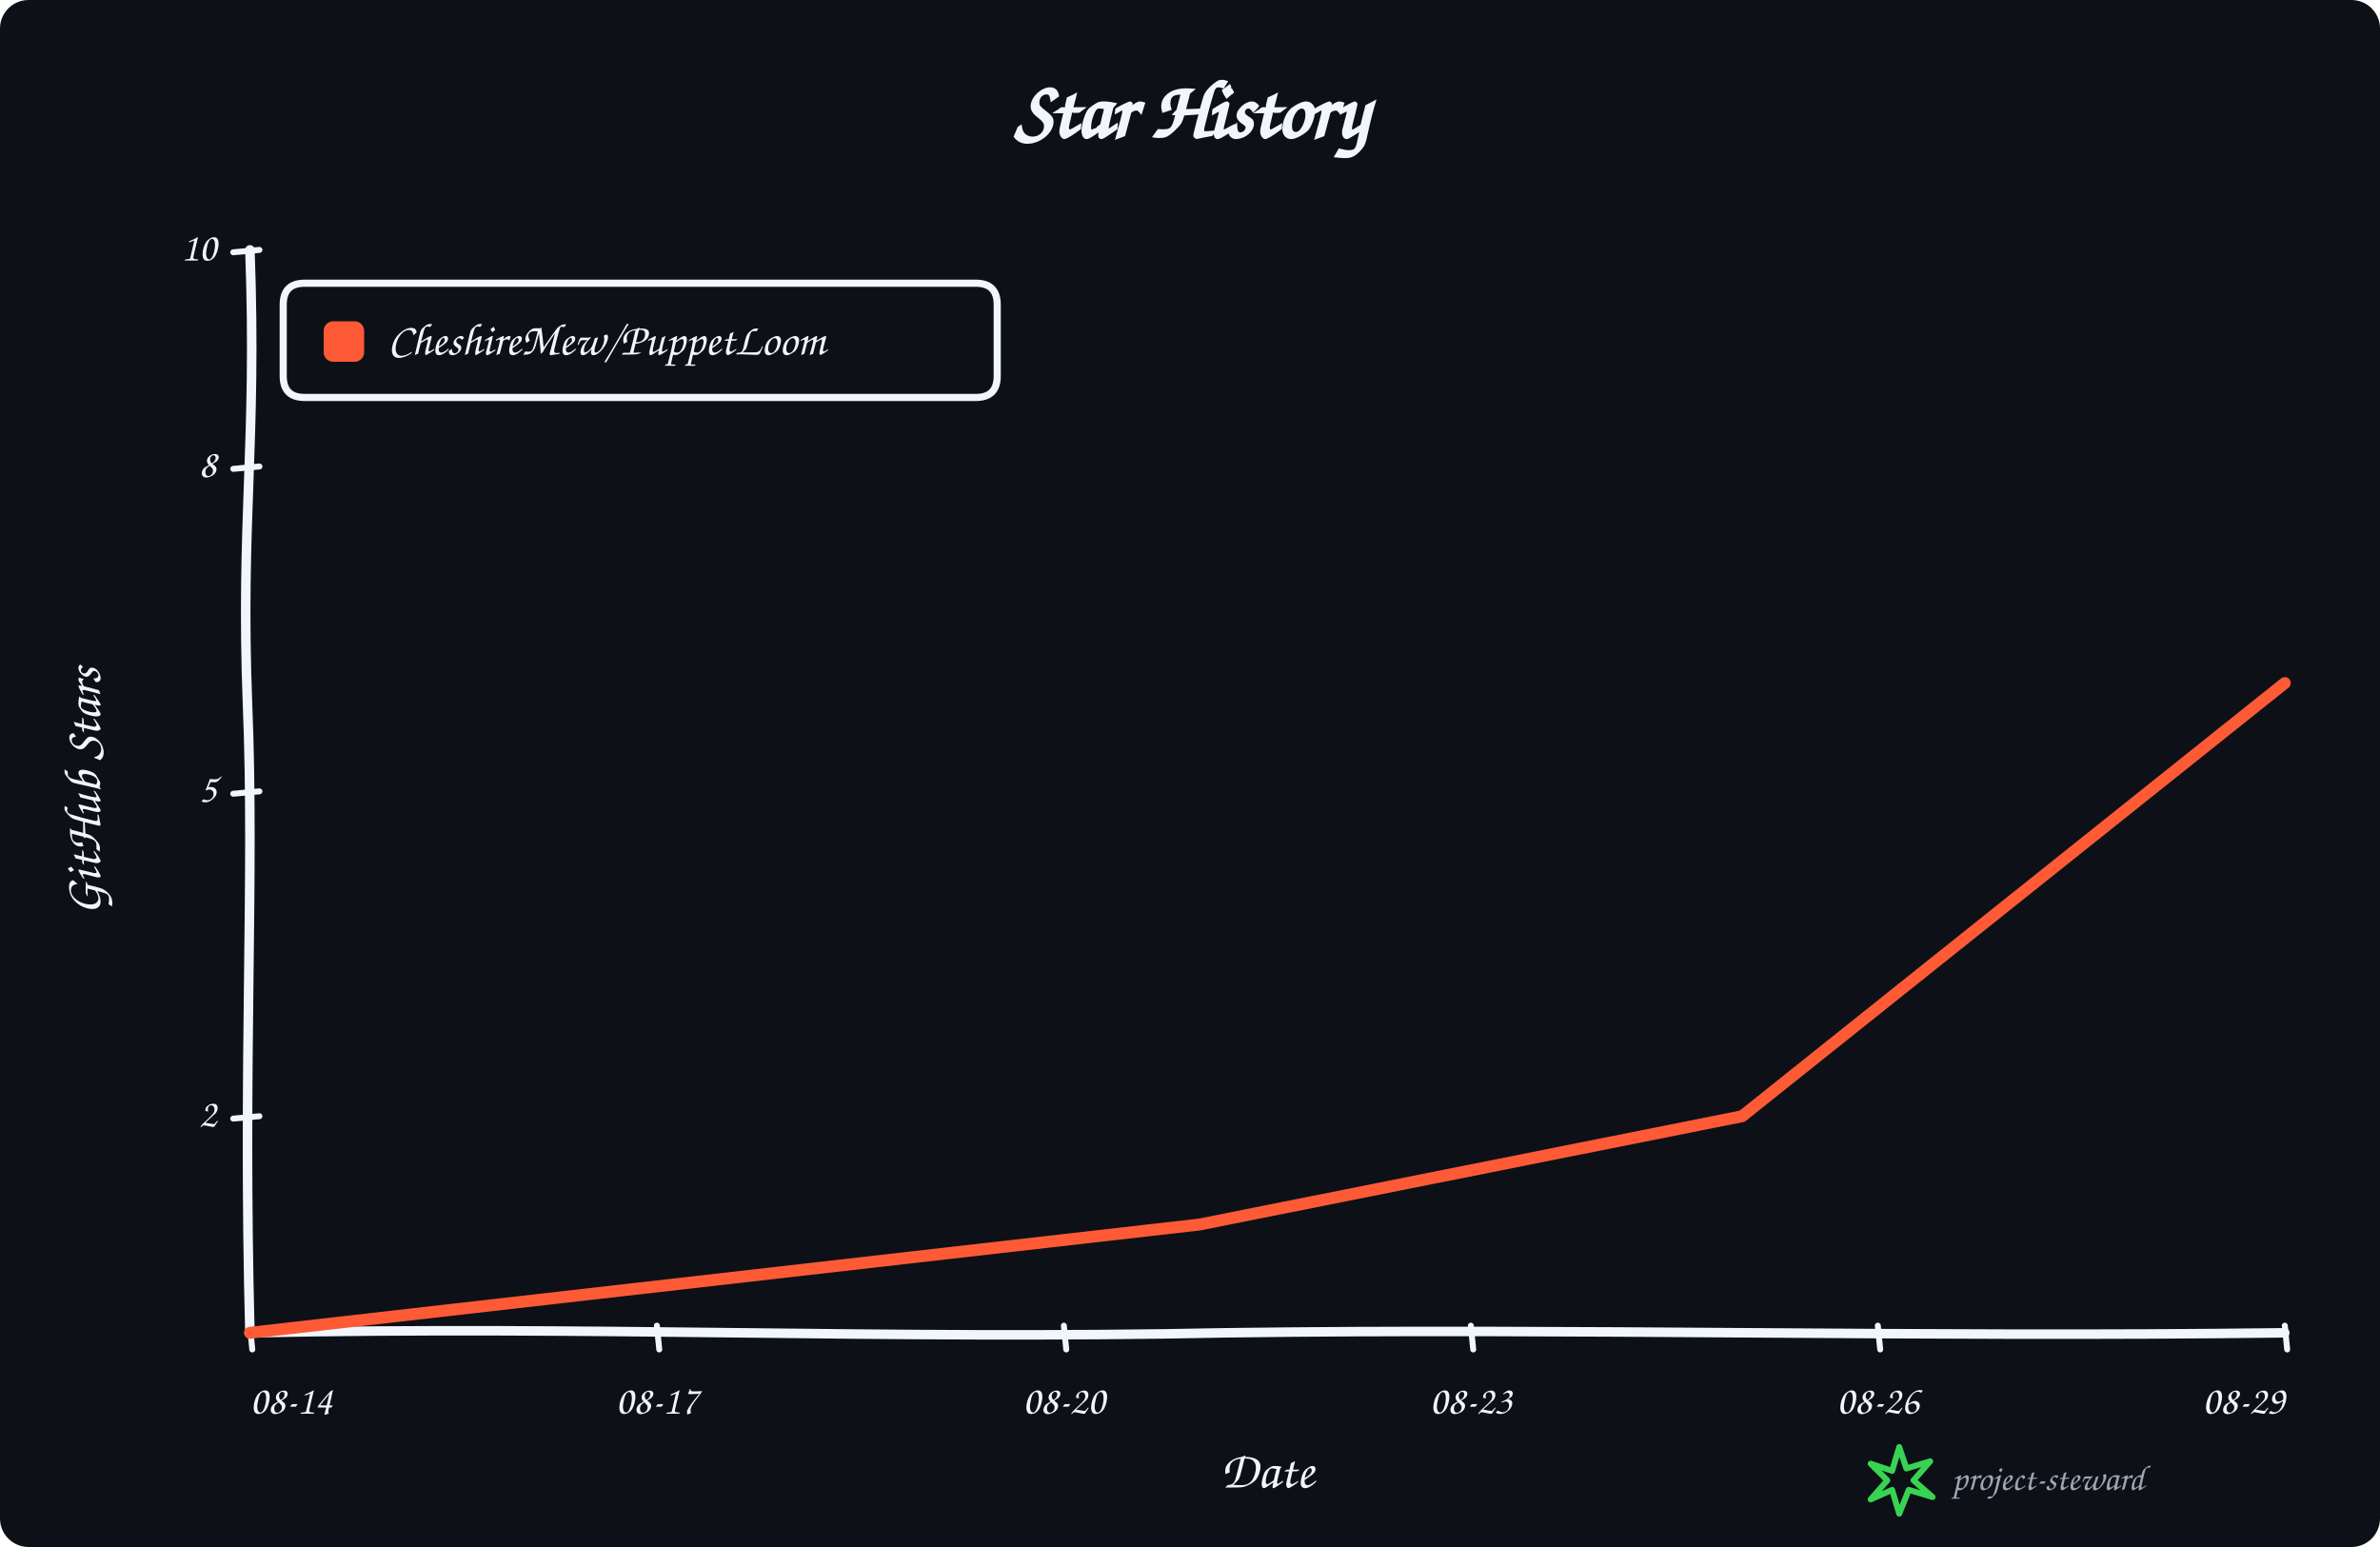
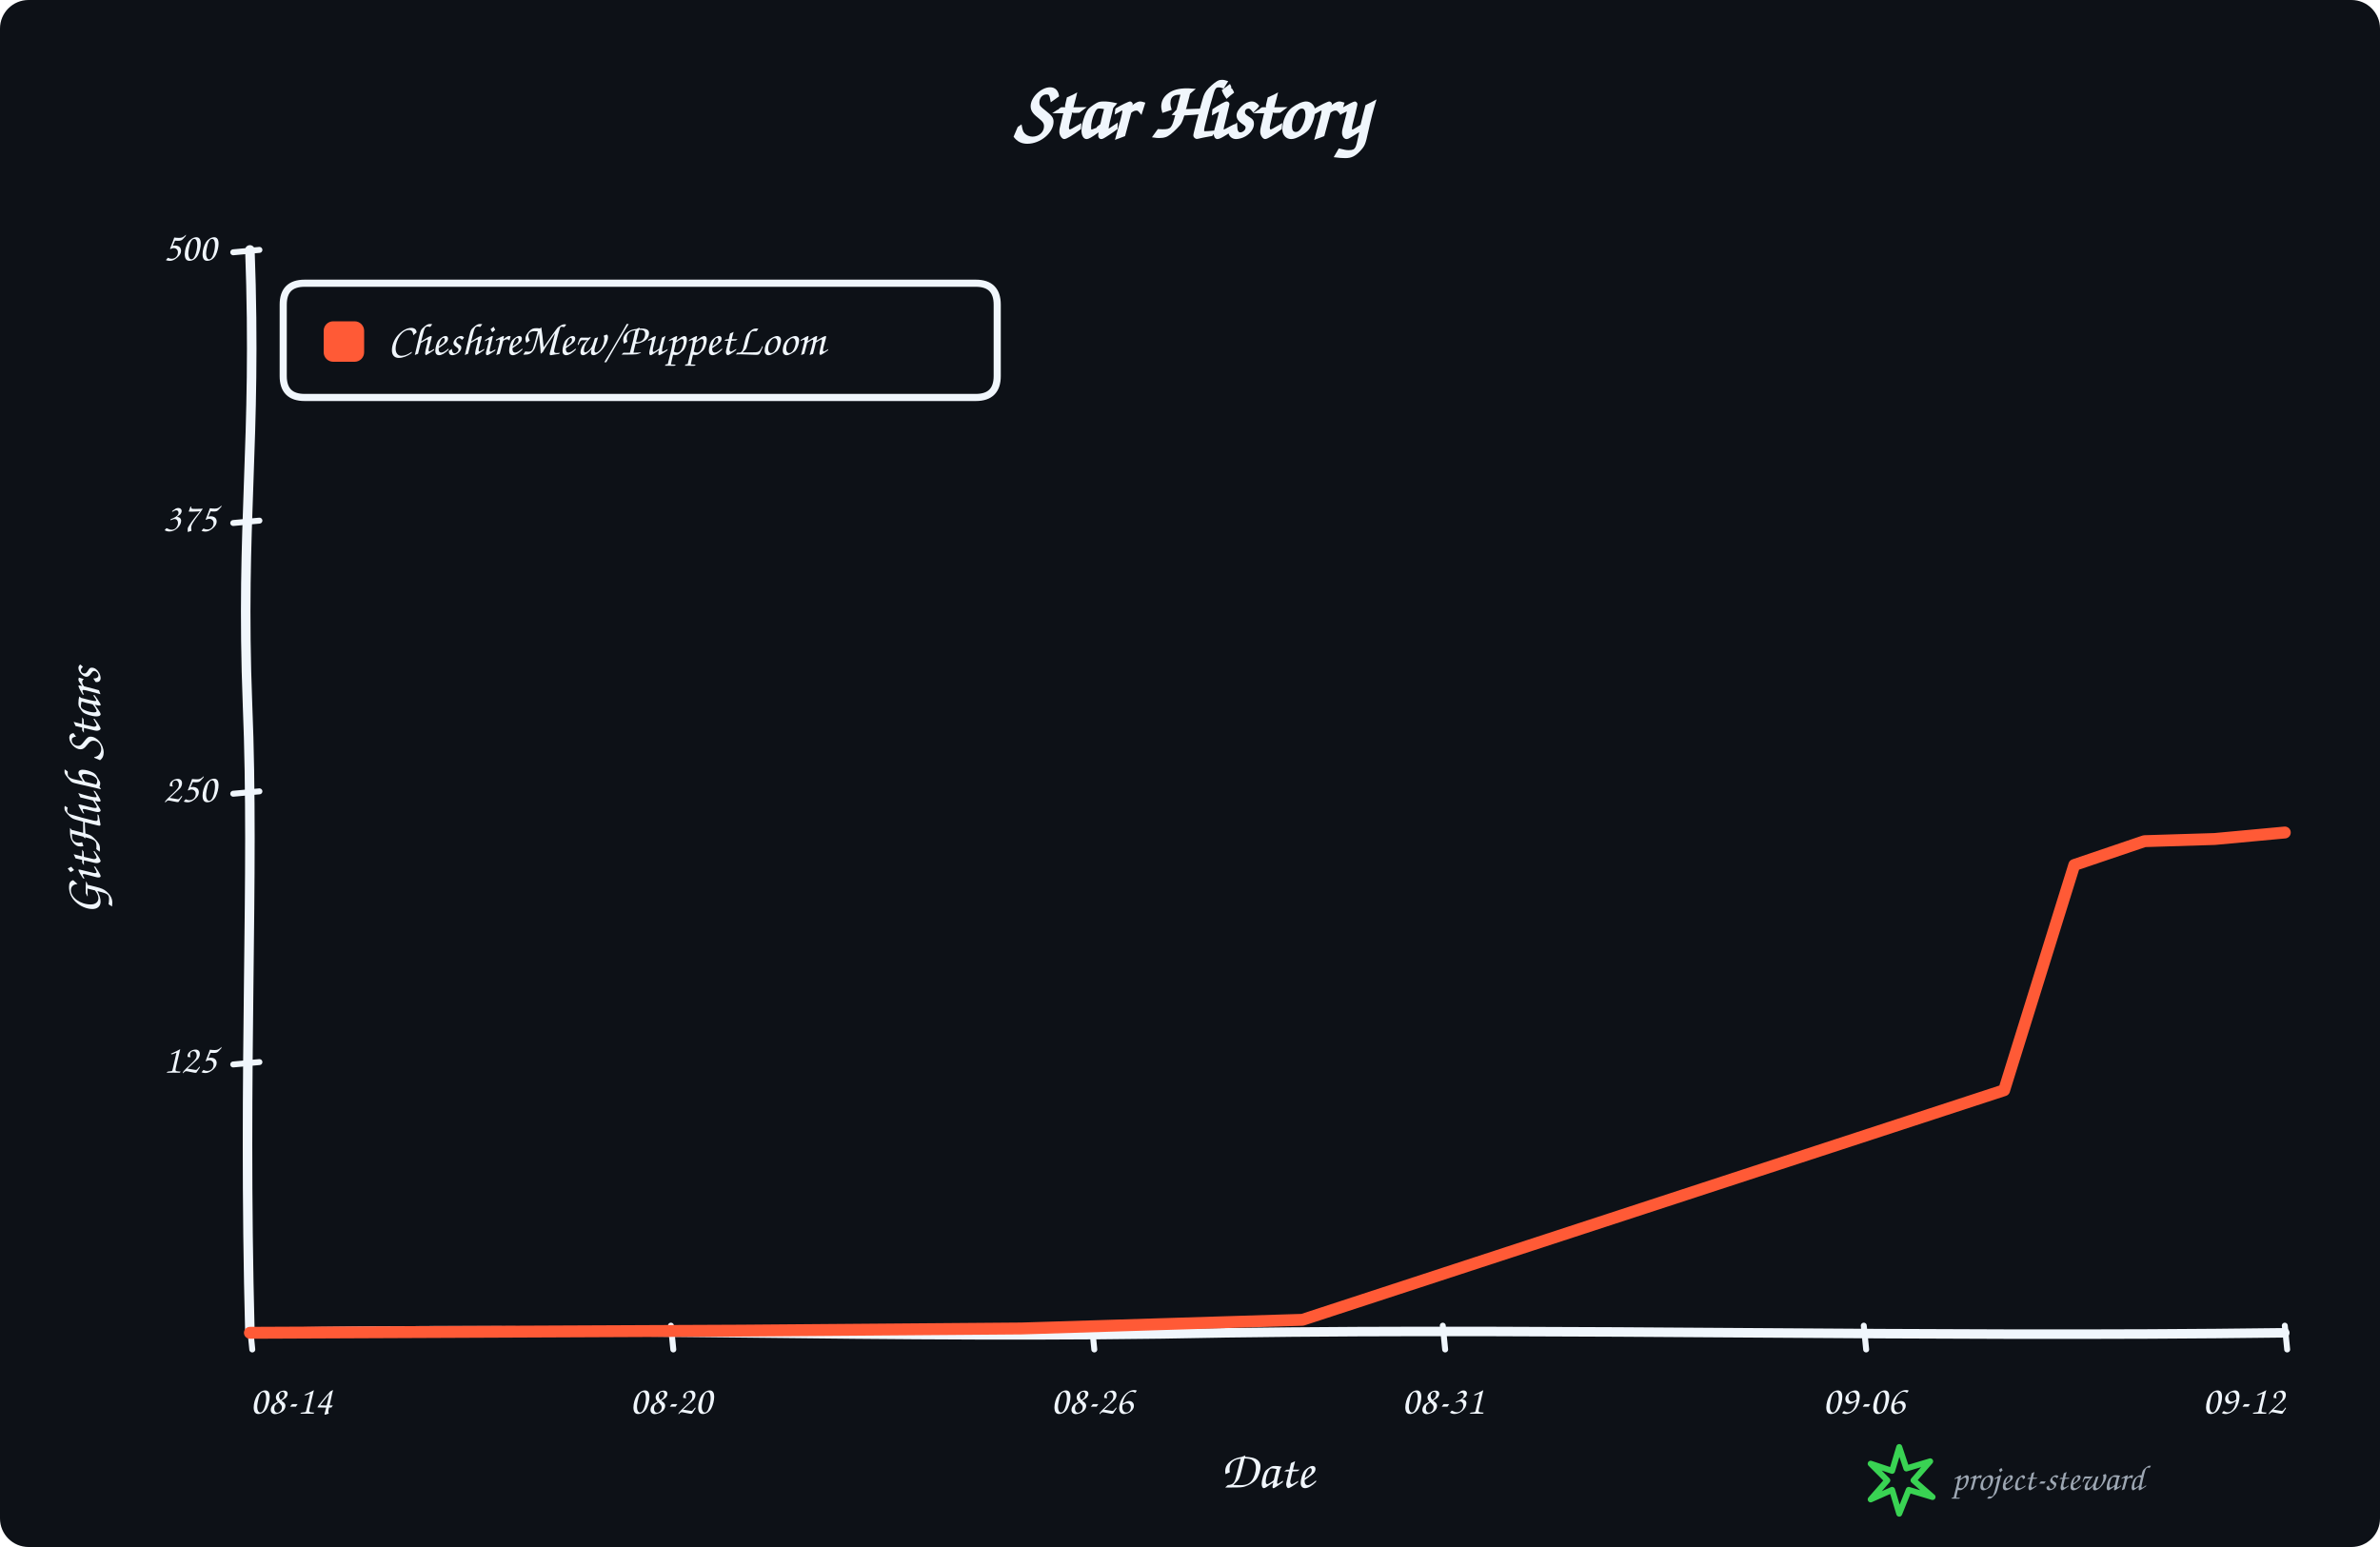
<svg xmlns="http://www.w3.org/2000/svg" width="1000" height="650" viewBox="0 0 1000 650" role="img" aria-labelledby="title description">
  <rect width="100%" height="100%" rx="12" fill="#0d1117" />
  <g data-style="hand-drawn" font-family="Comic Sans MS,Segoe Print,Bradley Hand,cursive" fill="#f0f6fc">
    <text x="500.0" y="58" text-anchor="middle" font-size="34" font-weight="700">Star History</text>
    <path data-role="y-axis" d="M 105.00 560.00 C 102.00 446.25, 107.00 368.90, 104.00 296.10 C 101.00 218.75, 108.00 186.90, 105.00 105.00" fill="none" stroke="#f0f6fc" stroke-width="4" stroke-linecap="round" />
    <path data-role="x-axis" d="M 105.00 560.00 C 250.35 557.00, 370.05 563.00, 515.40 560.00 C 660.75 558.00, 806.10 562.00, 960.00 560.00" fill="none" stroke="#f0f6fc" stroke-width="4" stroke-linecap="round" />
    <text x="42" y="332.5" text-anchor="middle" font-size="22" font-weight="600" transform="rotate(-90 42 332.5)">GitHub Stars</text>
    <text x="532.5" y="625" text-anchor="middle" font-size="22" font-weight="600">Date</text>
    <path data-role="legend-box" d="M 128 119 Q 119 119, 119 128 L 119 158 Q 119 167, 128 167 L 410 167 Q 419 167, 419 158 L 419 128 Q 419 119, 410 119 Z" fill="#0d1117" stroke="#f0f6fc" stroke-width="3" stroke-linejoin="round" />
    <rect x="136" y="135" width="17" height="17" rx="4" fill="#ff5a36" />
    <text x="163" y="144.0" dominant-baseline="middle" font-size="19" font-weight="600">CheshireMew/PuppetLoom</text>
-     <path d="M 98 470.00 L 109 469.00" fill="none" stroke="#f0f6fc" stroke-width="2.5" stroke-linecap="round" />
-     <text x="91" y="469.00" text-anchor="end" dominant-baseline="middle" font-size="17">2</text>
+     <path d="M 98 447.25 L 109 446.25" fill="none" stroke="#f0f6fc" stroke-width="2.5" stroke-linecap="round" />
+     <text x="91" y="446.25" text-anchor="end" dominant-baseline="middle" font-size="17">125</text>
    <path d="M 98 333.50 L 109 332.50" fill="none" stroke="#f0f6fc" stroke-width="2.5" stroke-linecap="round" />
-     <text x="91" y="332.50" text-anchor="end" dominant-baseline="middle" font-size="17">5</text>
-     <path d="M 98 197.00 L 109 196.00" fill="none" stroke="#f0f6fc" stroke-width="2.5" stroke-linecap="round" />
-     <text x="91" y="196.00" text-anchor="end" dominant-baseline="middle" font-size="17">8</text>
+     <text x="91" y="332.50" text-anchor="end" dominant-baseline="middle" font-size="17">250</text>
+     <path d="M 98 219.75 L 109 218.75" fill="none" stroke="#f0f6fc" stroke-width="2.5" stroke-linecap="round" />
+     <text x="91" y="218.75" text-anchor="end" dominant-baseline="middle" font-size="17">375</text>
    <path d="M 98 106.00 L 109 105.00" fill="none" stroke="#f0f6fc" stroke-width="2.5" stroke-linecap="round" />
-     <text x="91" y="105.00" text-anchor="end" dominant-baseline="middle" font-size="17">10</text>
+     <text x="91" y="105.00" text-anchor="end" dominant-baseline="middle" font-size="17">500</text>
    <path d="M 105.00 557 L 106.00 567" fill="none" stroke="#f0f6fc" stroke-width="2.5" stroke-linecap="round" />
    <text x="105.00" y="594" text-anchor="start" font-size="17">08-14</text>
-     <path d="M 276.00 557 L 277.00 567" fill="none" stroke="#f0f6fc" stroke-width="2.5" stroke-linecap="round" />
-     <text x="276.00" y="594" text-anchor="middle" font-size="17">08-17</text>
-     <path d="M 447.00 557 L 448.00 567" fill="none" stroke="#f0f6fc" stroke-width="2.5" stroke-linecap="round" />
-     <text x="447.00" y="594" text-anchor="middle" font-size="17">08-20</text>
-     <path d="M 618.00 557 L 619.00 567" fill="none" stroke="#f0f6fc" stroke-width="2.5" stroke-linecap="round" />
-     <text x="618.00" y="594" text-anchor="middle" font-size="17">08-23</text>
-     <path d="M 789.00 557 L 790.00 567" fill="none" stroke="#f0f6fc" stroke-width="2.5" stroke-linecap="round" />
-     <text x="789.00" y="594" text-anchor="middle" font-size="17">08-26</text>
+     <path d="M 281.90 557 L 282.90 567" fill="none" stroke="#f0f6fc" stroke-width="2.5" stroke-linecap="round" />
+     <text x="281.90" y="594" text-anchor="middle" font-size="17">08-20</text>
+     <path d="M 458.79 557 L 459.79 567" fill="none" stroke="#f0f6fc" stroke-width="2.5" stroke-linecap="round" />
+     <text x="458.79" y="594" text-anchor="middle" font-size="17">08-26</text>
+     <path d="M 606.21 557 L 607.21 567" fill="none" stroke="#f0f6fc" stroke-width="2.5" stroke-linecap="round" />
+     <text x="606.21" y="594" text-anchor="middle" font-size="17">08-31</text>
+     <path d="M 783.10 557 L 784.10 567" fill="none" stroke="#f0f6fc" stroke-width="2.5" stroke-linecap="round" />
+     <text x="783.10" y="594" text-anchor="middle" font-size="17">09-06</text>
    <path d="M 960.00 557 L 961.00 567" fill="none" stroke="#f0f6fc" stroke-width="2.5" stroke-linecap="round" />
-     <text x="960.00" y="594" text-anchor="end" font-size="17">08-29</text>
-     <path data-role="star-line" d="M 105.00 560.00 L 504.00 514.50 L 732.00 469.00 L 846.00 378.00 L 903.00 332.50 L 960.00 287.00" fill="none" stroke="#ff5a36" stroke-width="5" stroke-linejoin="round" stroke-linecap="round" />
+     <text x="960.00" y="594" text-anchor="end" font-size="17">09-12</text>
+     <path data-role="star-line" d="M 105.00 560.00 L 311.38 559.09 L 429.31 558.18 L 488.28 556.36 L 517.76 555.45 L 547.24 554.54 L 842.07 458.08 L 871.55 363.44 L 901.03 353.43 L 930.52 352.52 L 960.00 349.79" fill="none" stroke="#ff5a36" stroke-width="5" stroke-linejoin="round" stroke-linecap="round" />
    <g data-role="signature" transform="translate(786 608)">
      <path d="M 12 0 L 15 9 L 25 6 L 18 14 L 26 21 L 16 18 L 12 28 L 9 18 L 0 22 L 7 14 L 0 7 L 9 10 Z" fill="none" stroke="#39d353" stroke-width="2.5" stroke-linejoin="round" />
      <text x="34" y="18" fill="#9da7b3" font-size="15">project-steward</text>
    </g>
  </g>
</svg>
